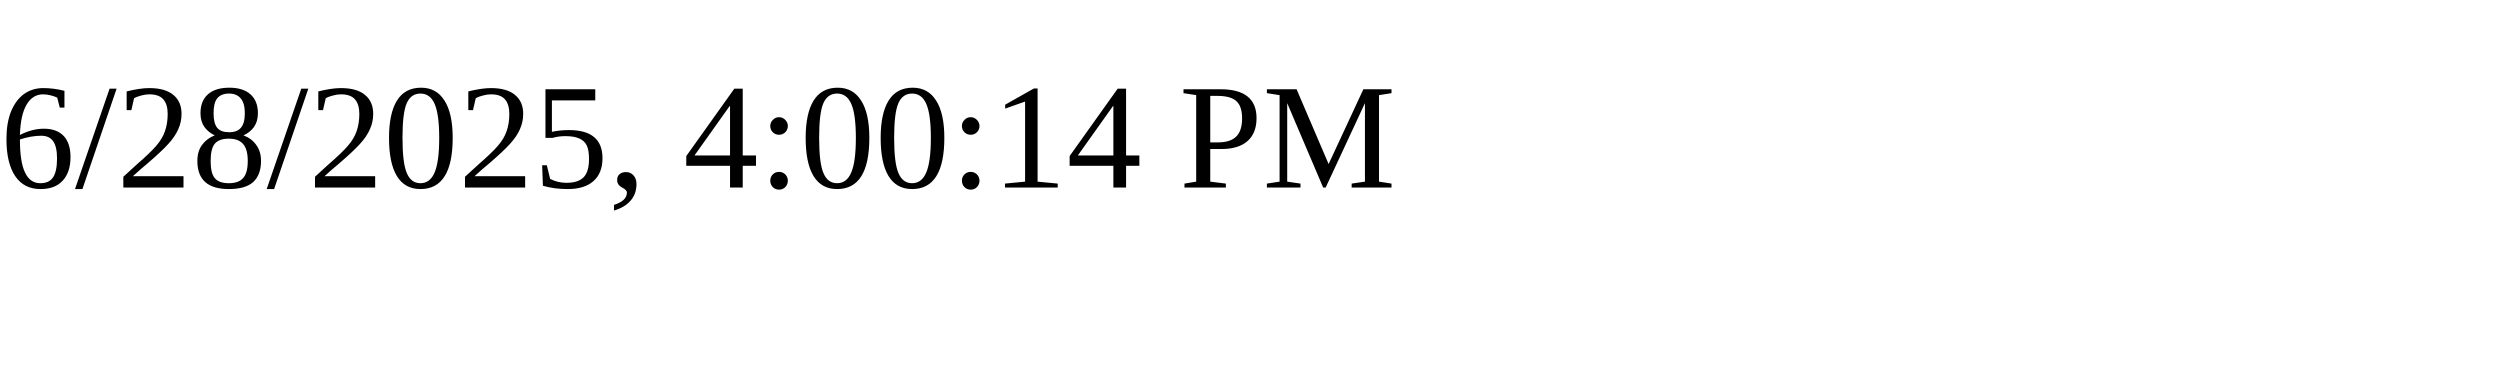
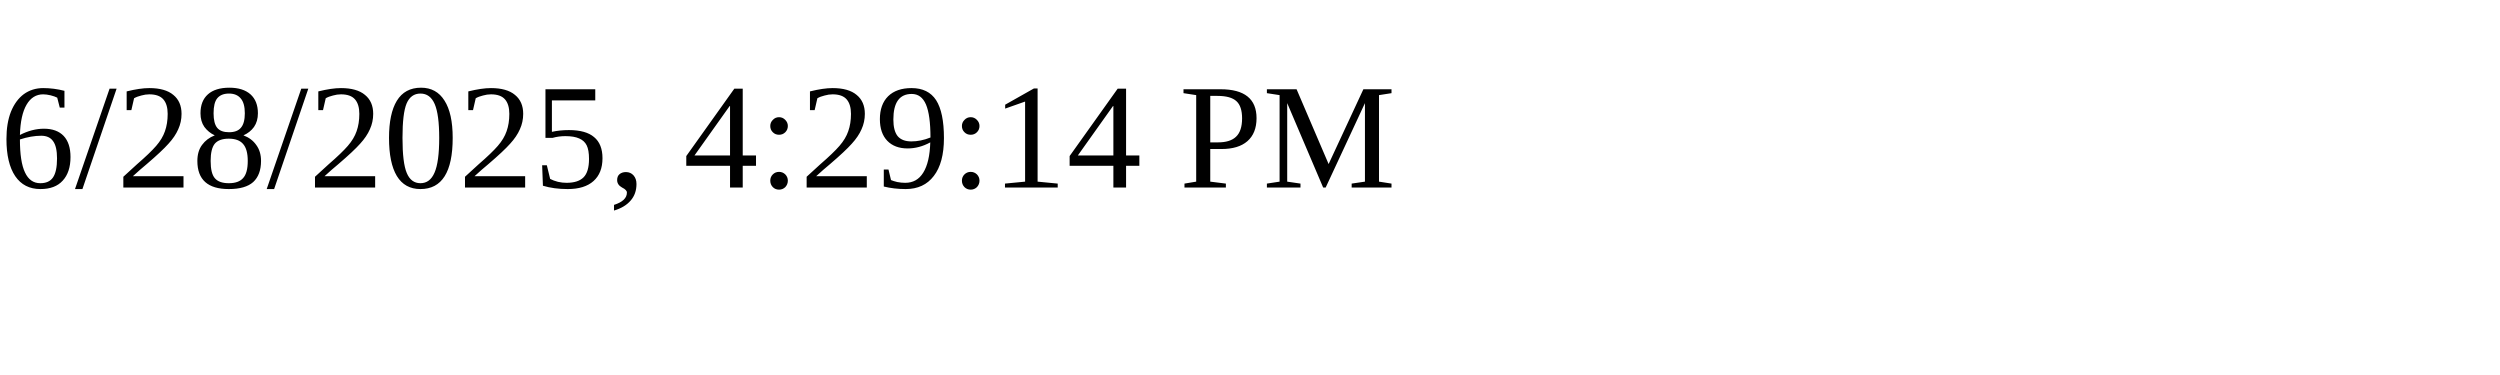
<svg xmlns="http://www.w3.org/2000/svg" height="30" width="200">
-   <text x="0" y="15">6/28/2025, 4:00:14 PM</text>
+   <text x="0" y="15">6/28/2025, 4:29:14 PM</text>
</svg>
